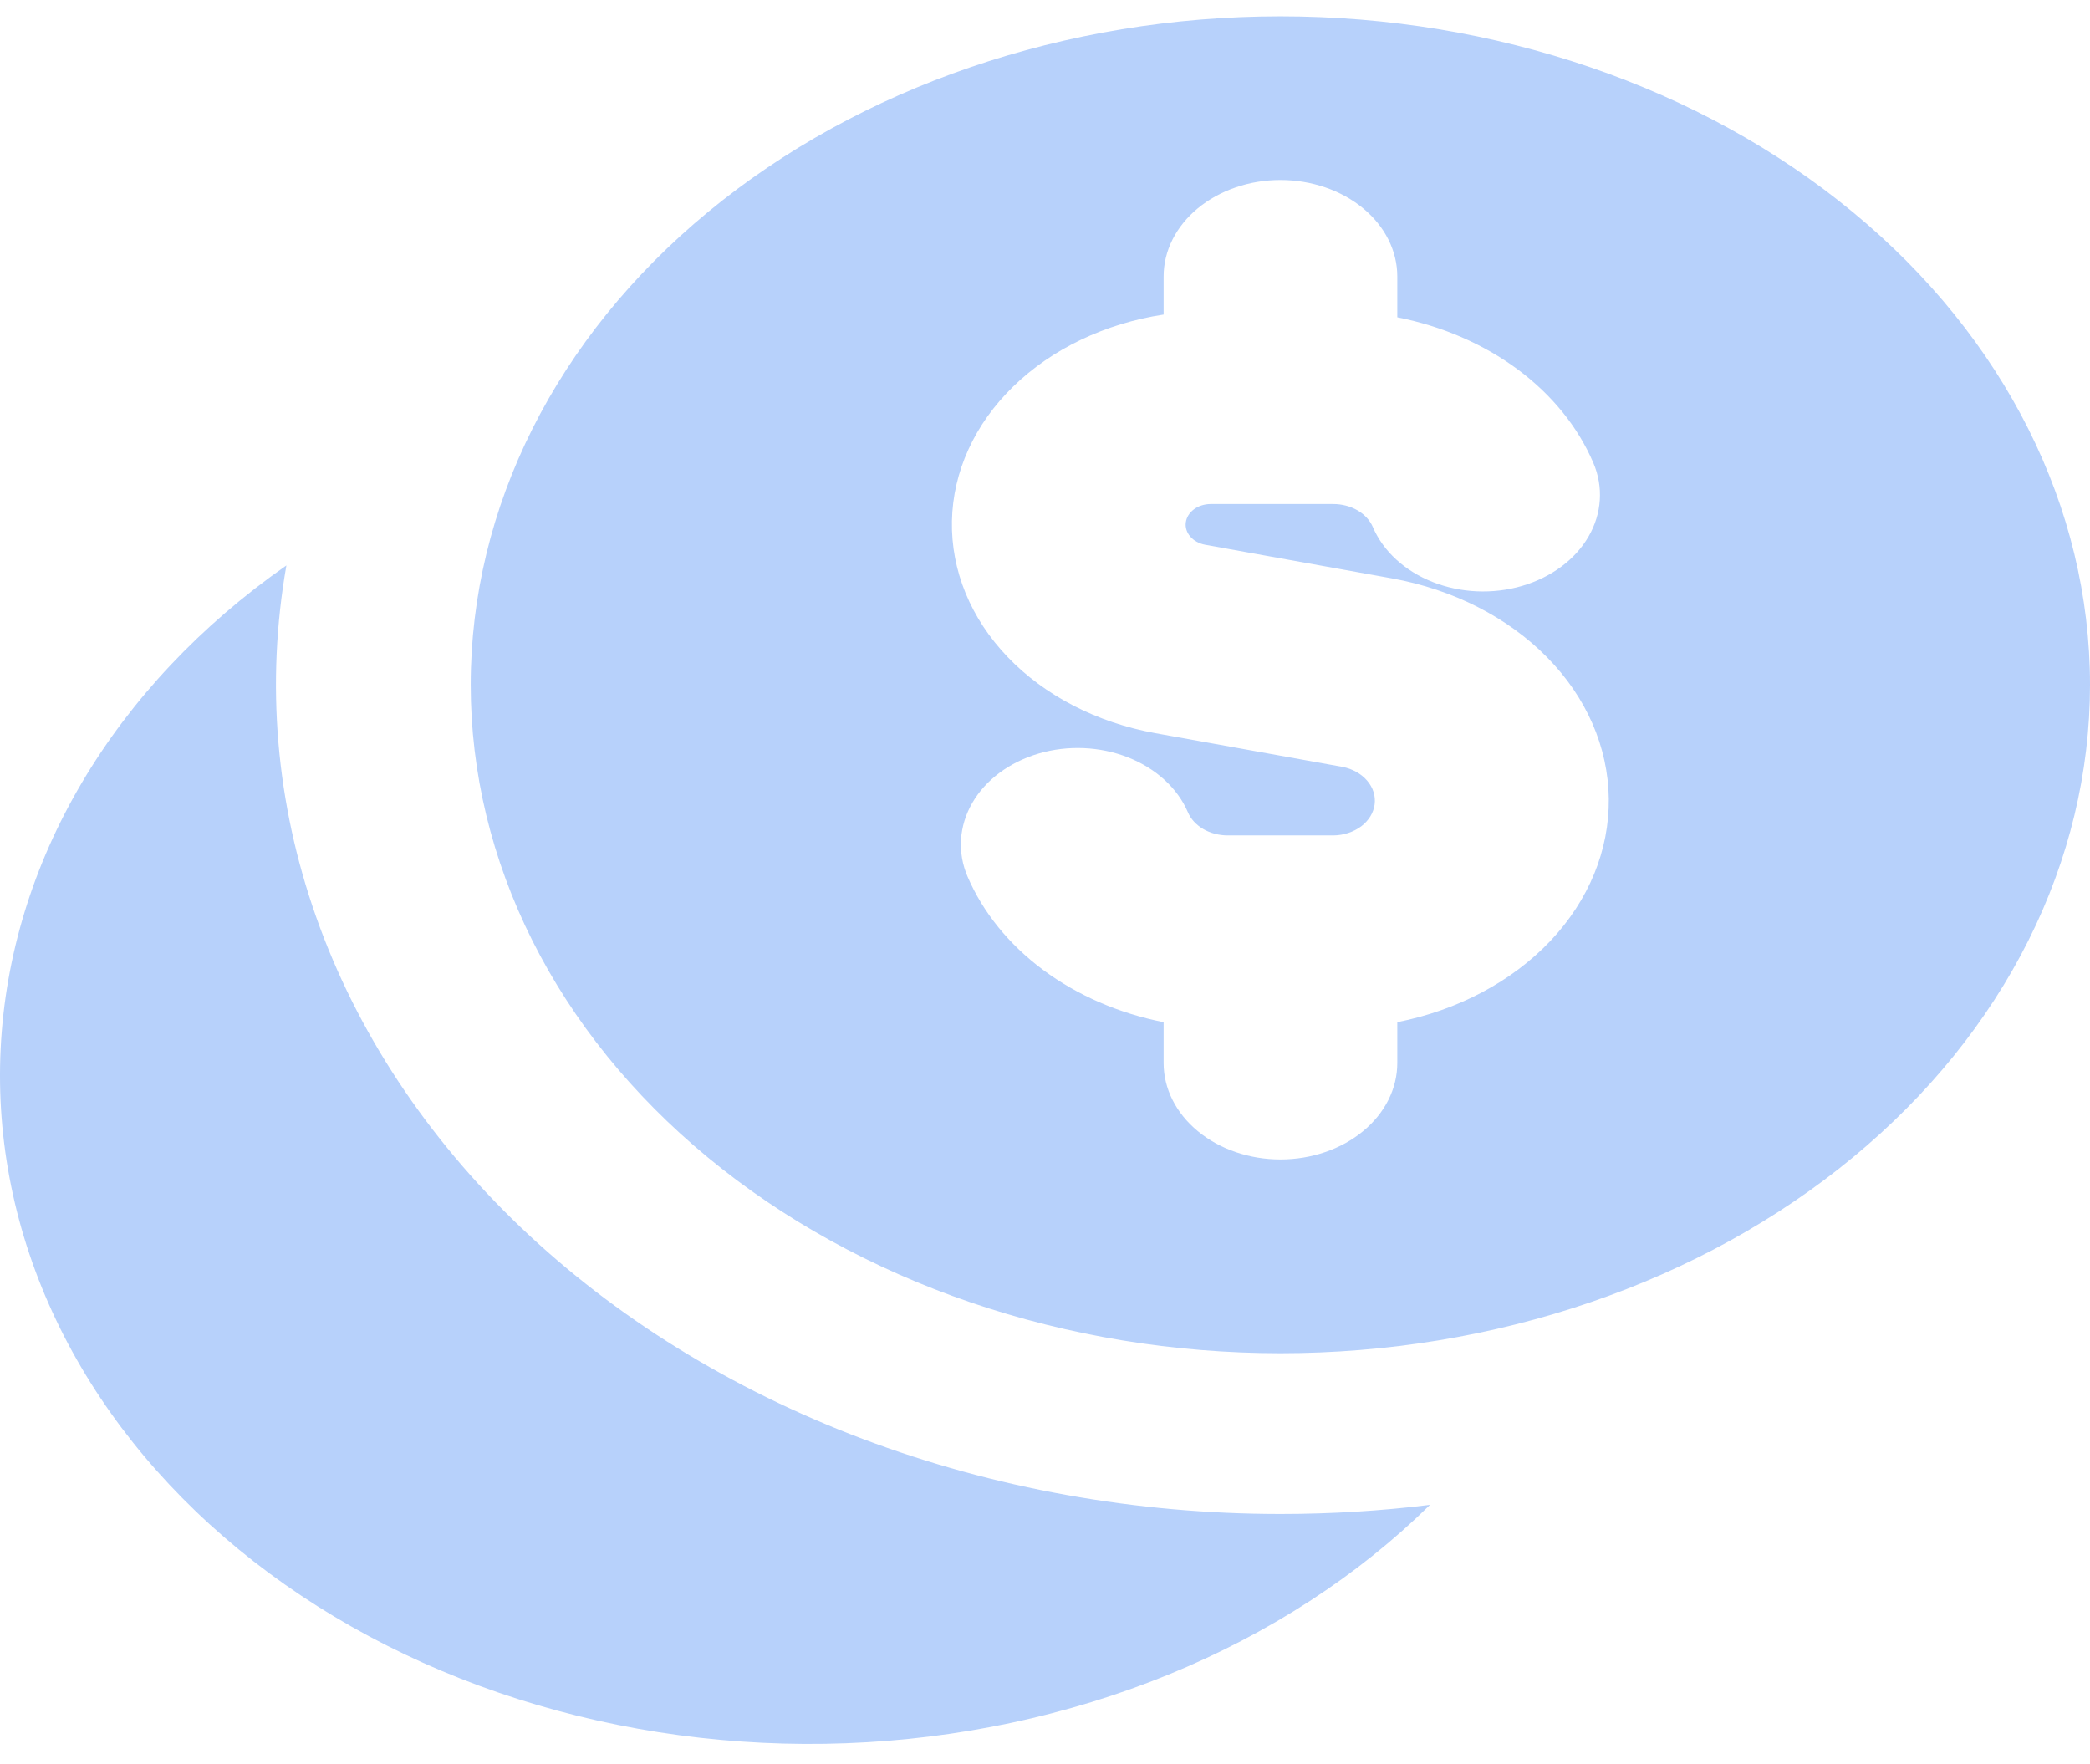
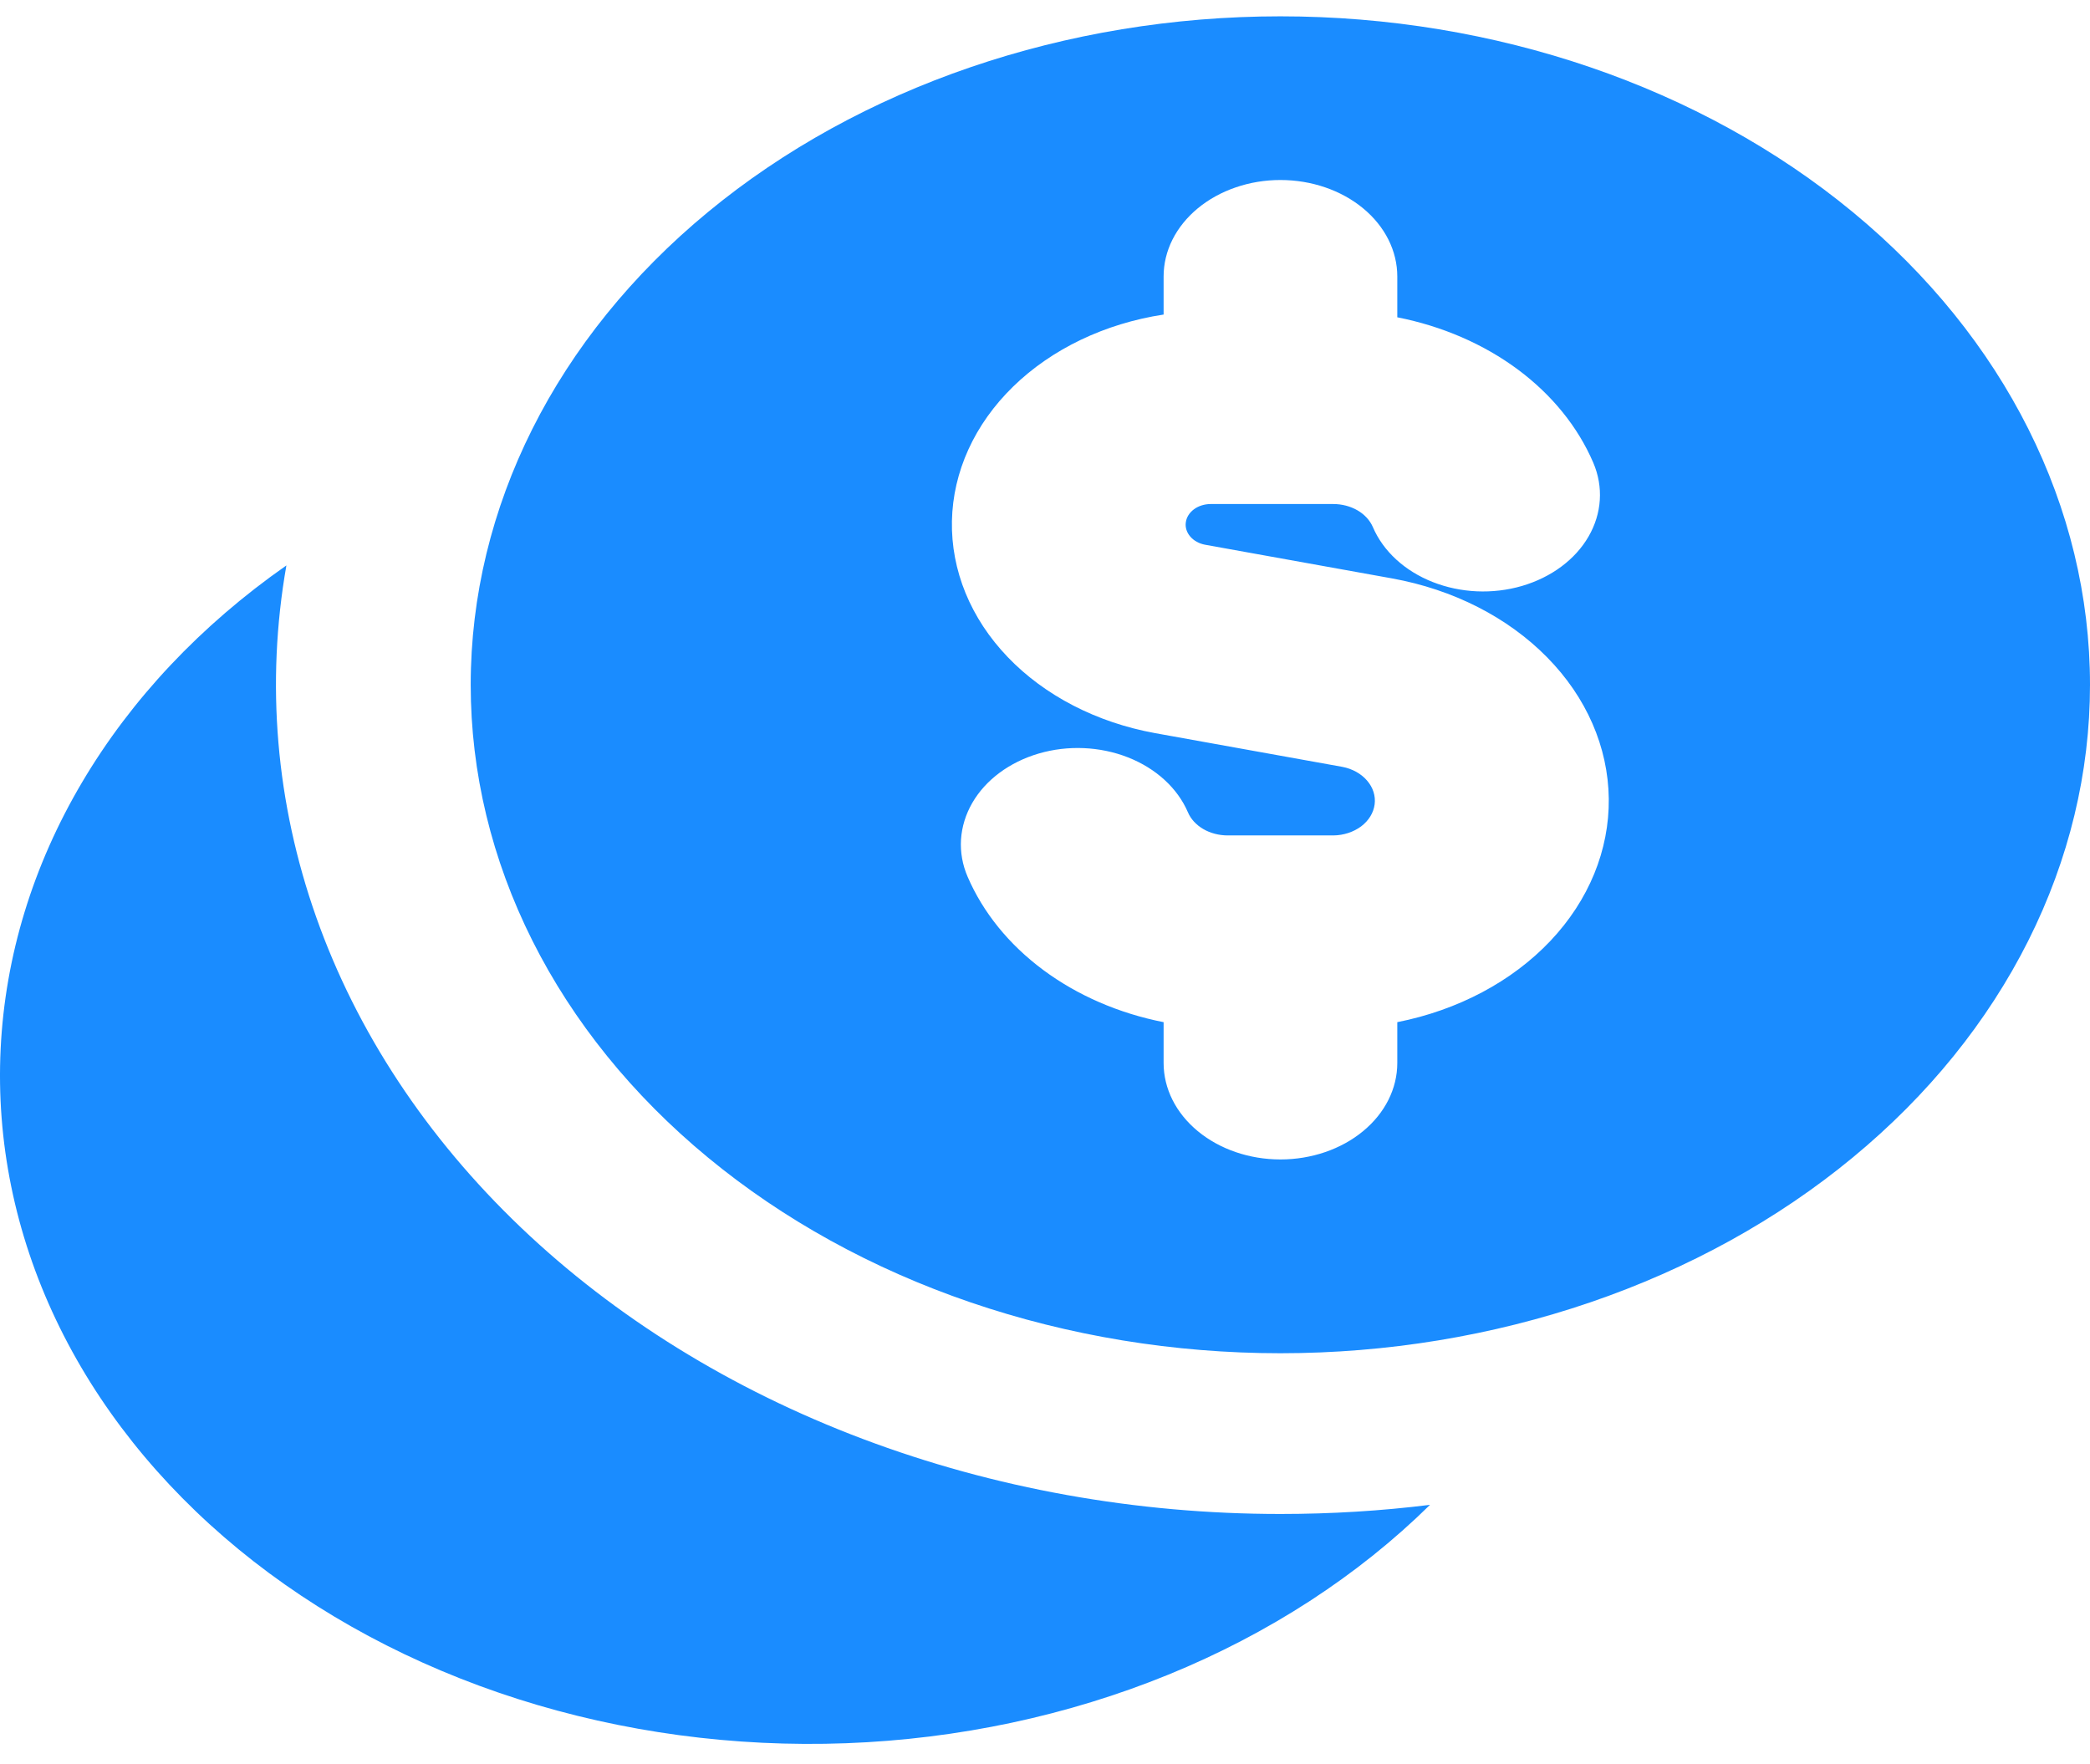
<svg xmlns="http://www.w3.org/2000/svg" width="32" height="27" viewBox="0 0 32 27" fill="none">
-   <path id="Despesas" fill-rule="evenodd" clip-rule="evenodd" d="M32 10.485C32 11.829 31.679 13.159 31.056 14.401C30.433 15.643 29.52 16.771 28.369 17.721C27.218 18.672 25.852 19.426 24.348 19.94C22.844 20.454 21.232 20.719 19.604 20.719C17.976 20.719 16.364 20.454 14.86 19.94C13.356 19.426 11.989 18.672 10.838 17.721C9.687 16.771 8.774 15.643 8.151 14.401C7.528 13.159 7.207 11.829 7.207 10.485C7.207 7.77 8.513 5.167 10.838 3.248C13.163 1.328 16.316 0.25 19.604 0.25C22.891 0.25 26.044 1.328 28.369 3.248C30.694 5.167 32 7.77 32 10.485ZM19.605 2.756C20.079 2.756 20.535 2.912 20.87 3.189C21.206 3.466 21.394 3.842 21.394 4.233V4.858C22.08 4.993 22.713 5.267 23.238 5.656C23.762 6.045 24.16 6.537 24.395 7.085C24.553 7.455 24.527 7.861 24.322 8.215C24.118 8.568 23.751 8.84 23.304 8.971C22.856 9.102 22.364 9.08 21.936 8.911C21.507 8.742 21.178 8.439 21.02 8.07C20.975 7.966 20.893 7.877 20.785 7.814C20.676 7.751 20.546 7.717 20.414 7.717H18.534C18.44 7.718 18.35 7.746 18.28 7.798C18.21 7.85 18.166 7.921 18.156 7.998C18.145 8.075 18.17 8.152 18.224 8.215C18.278 8.278 18.359 8.323 18.45 8.34L21.315 8.856C22.249 9.025 23.085 9.451 23.687 10.063C24.29 10.675 24.622 11.438 24.632 12.227C24.641 13.016 24.326 13.784 23.738 14.406C23.149 15.028 22.323 15.466 21.394 15.65V16.275C21.394 16.667 21.206 17.042 20.87 17.319C20.535 17.596 20.079 17.752 19.605 17.752C19.13 17.752 18.675 17.596 18.34 17.319C18.004 17.042 17.816 16.667 17.816 16.275V15.65C17.13 15.515 16.497 15.24 15.973 14.851C15.449 14.462 15.051 13.971 14.815 13.423C14.736 13.24 14.702 13.046 14.714 12.853C14.727 12.659 14.785 12.469 14.886 12.294C15.09 11.94 15.457 11.668 15.904 11.537C16.351 11.406 16.843 11.428 17.271 11.596C17.7 11.765 18.029 12.067 18.188 12.436C18.232 12.54 18.314 12.629 18.423 12.693C18.531 12.756 18.661 12.79 18.794 12.791H20.416C20.573 12.789 20.724 12.739 20.841 12.652C20.957 12.564 21.03 12.445 21.047 12.316C21.064 12.187 21.023 12.057 20.931 11.951C20.84 11.845 20.705 11.77 20.552 11.741L17.687 11.225C16.794 11.063 15.996 10.652 15.429 10.06C14.861 9.468 14.56 8.732 14.575 7.977C14.59 7.222 14.921 6.495 15.512 5.919C16.103 5.343 16.917 4.953 17.816 4.816V4.233C17.816 4.039 17.862 3.847 17.952 3.668C18.042 3.489 18.174 3.326 18.34 3.189C18.506 3.052 18.703 2.943 18.92 2.869C19.137 2.794 19.37 2.756 19.605 2.756ZM19.605 23.18C20.383 23.18 21.148 23.133 21.895 23.04C20.792 24.126 19.428 25.012 17.889 25.64C16.35 26.268 14.67 26.626 12.955 26.69C11.24 26.754 9.528 26.523 7.926 26.012C6.325 25.501 4.87 24.721 3.653 23.721C2.436 22.721 1.483 21.524 0.856 20.204C0.229 18.885 -0.059 17.472 0.01 16.056C0.079 14.64 0.503 13.251 1.257 11.977C2.01 10.703 3.075 9.573 4.385 8.657C4.068 10.46 4.224 12.298 4.843 14.046C5.462 15.795 6.53 17.413 7.973 18.791C9.417 20.169 11.203 21.274 13.21 22.031C15.217 22.788 17.398 23.18 19.605 23.18Z" fill="#B7D1FB" />
+   <path id="despesas-select" fill-rule="evenodd" clip-rule="evenodd" d="M32 10.485C32 11.829 31.679 13.159 31.056 14.401C30.433 15.643 29.52 16.771 28.369 17.721C27.218 18.672 25.852 19.426 24.348 19.94C22.844 20.454 21.232 20.719 19.604 20.719C17.976 20.719 16.364 20.454 14.86 19.94C13.356 19.426 11.989 18.672 10.838 17.721C9.687 16.771 8.774 15.643 8.151 14.401C7.528 13.159 7.207 11.829 7.207 10.485C7.207 7.77 8.513 5.167 10.838 3.248C13.163 1.328 16.316 0.25 19.604 0.25C22.891 0.25 26.044 1.328 28.369 3.248C30.694 5.167 32 7.77 32 10.485ZM19.605 2.756C20.079 2.756 20.535 2.912 20.87 3.189C21.206 3.466 21.394 3.842 21.394 4.233V4.858C22.08 4.993 22.713 5.267 23.238 5.656C23.762 6.045 24.16 6.537 24.395 7.085C24.553 7.455 24.527 7.861 24.322 8.215C24.118 8.568 23.751 8.84 23.304 8.971C22.856 9.102 22.364 9.08 21.936 8.911C21.507 8.742 21.178 8.439 21.02 8.07C20.975 7.966 20.893 7.877 20.785 7.814C20.676 7.751 20.546 7.717 20.414 7.717H18.534C18.44 7.718 18.35 7.746 18.28 7.798C18.21 7.85 18.166 7.921 18.156 7.998C18.145 8.075 18.17 8.152 18.224 8.215C18.278 8.278 18.359 8.323 18.45 8.34L21.315 8.856C22.249 9.025 23.085 9.451 23.687 10.063C24.29 10.675 24.622 11.438 24.632 12.227C24.641 13.016 24.326 13.784 23.738 14.406C23.149 15.028 22.323 15.466 21.394 15.65V16.275C21.394 16.667 21.206 17.042 20.87 17.319C20.535 17.596 20.079 17.752 19.605 17.752C19.13 17.752 18.675 17.596 18.34 17.319C18.004 17.042 17.816 16.667 17.816 16.275V15.65C17.13 15.515 16.497 15.24 15.973 14.851C15.449 14.462 15.051 13.971 14.815 13.423C14.736 13.24 14.702 13.046 14.714 12.853C14.727 12.659 14.785 12.469 14.886 12.294C15.09 11.94 15.457 11.668 15.904 11.537C16.351 11.406 16.843 11.428 17.271 11.596C17.7 11.765 18.029 12.067 18.188 12.436C18.232 12.54 18.314 12.629 18.423 12.693C18.531 12.756 18.661 12.79 18.794 12.791H20.416C20.573 12.789 20.724 12.739 20.841 12.652C20.957 12.564 21.03 12.445 21.047 12.316C21.064 12.187 21.023 12.057 20.931 11.951C20.84 11.845 20.705 11.77 20.552 11.741L17.687 11.225C16.794 11.063 15.996 10.652 15.429 10.06C14.861 9.468 14.56 8.732 14.575 7.977C14.59 7.222 14.921 6.495 15.512 5.919C16.103 5.343 16.917 4.953 17.816 4.816V4.233C17.816 4.039 17.862 3.847 17.952 3.668C18.042 3.489 18.174 3.326 18.34 3.189C18.506 3.052 18.703 2.943 18.92 2.869C19.137 2.794 19.37 2.756 19.605 2.756ZM19.605 23.18C20.383 23.18 21.148 23.133 21.895 23.04C20.792 24.126 19.428 25.012 17.889 25.64C16.35 26.268 14.67 26.626 12.955 26.69C11.24 26.754 9.528 26.523 7.926 26.012C6.325 25.501 4.87 24.721 3.653 23.721C2.436 22.721 1.483 21.524 0.856 20.204C0.229 18.885 -0.059 17.472 0.01 16.056C0.079 14.64 0.503 13.251 1.257 11.977C2.01 10.703 3.075 9.573 4.385 8.657C4.068 10.46 4.224 12.298 4.843 14.046C5.462 15.795 6.53 17.413 7.973 18.791C9.417 20.169 11.203 21.274 13.21 22.031C15.217 22.788 17.398 23.18 19.605 23.18Z" fill="#1a8cff" />
</svg>
